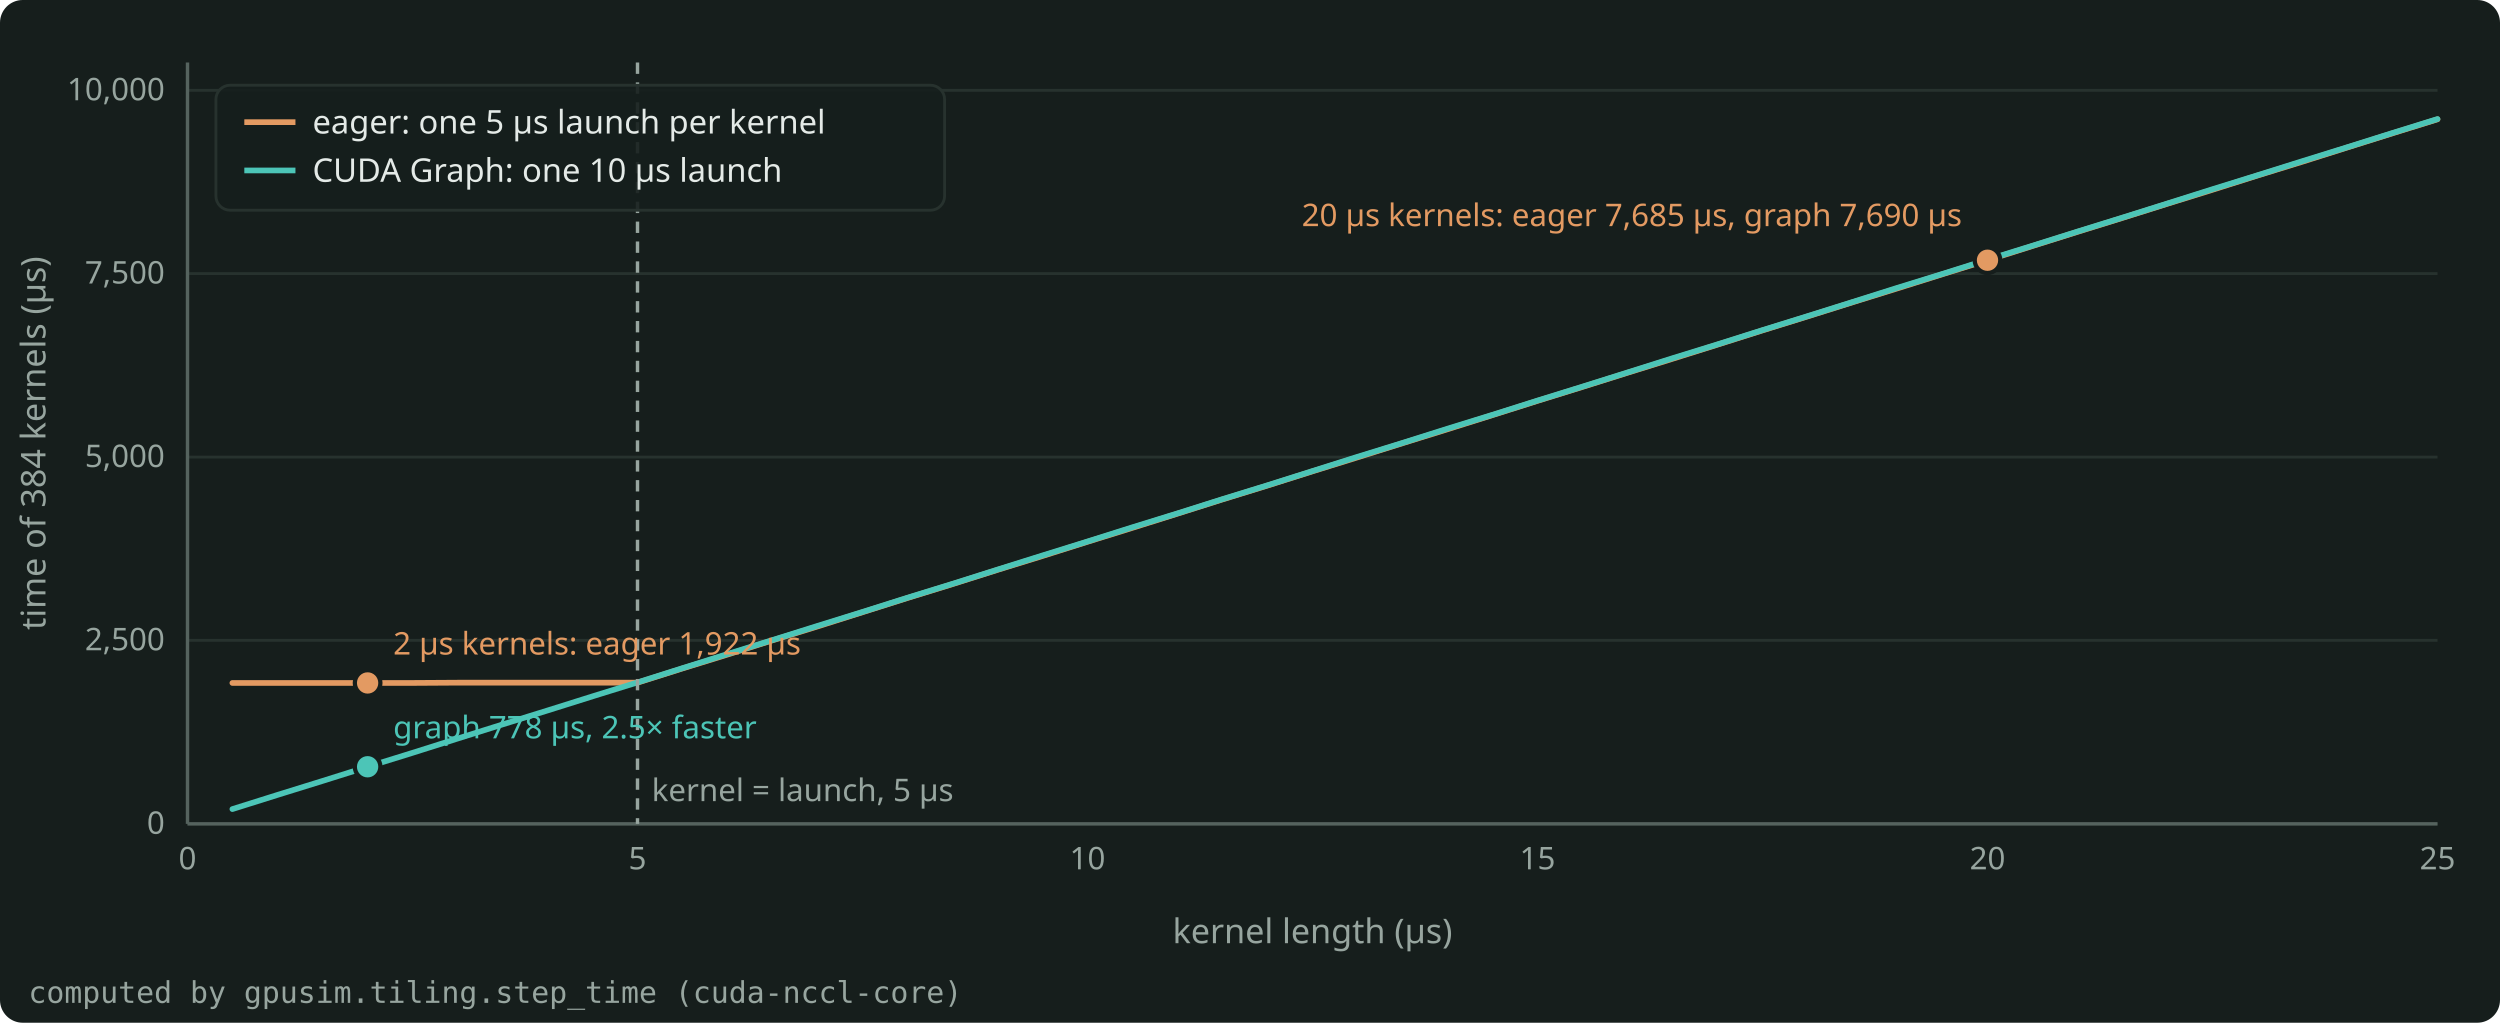
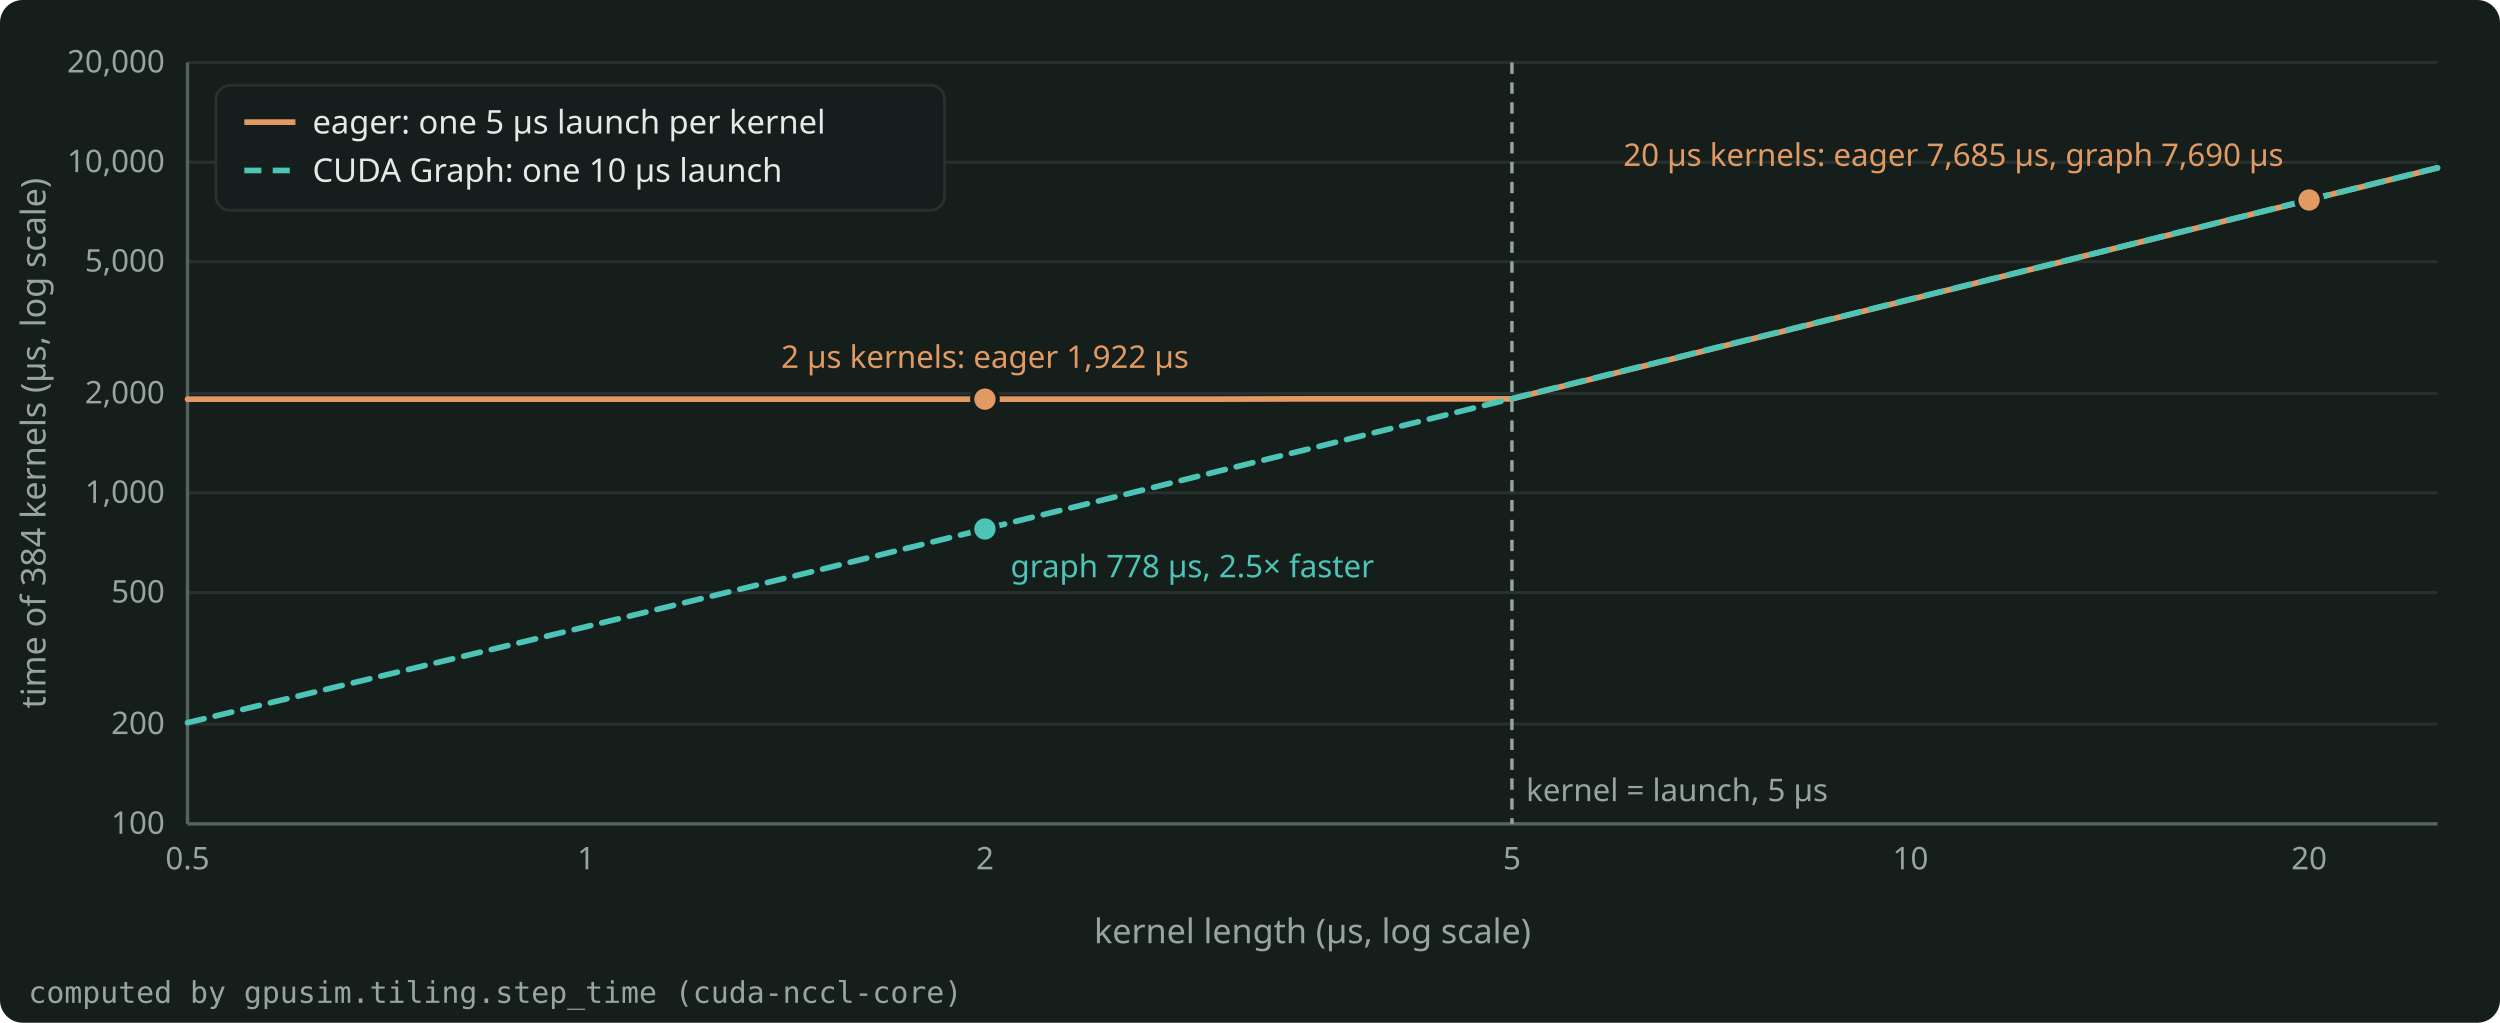
<svg xmlns="http://www.w3.org/2000/svg" width="880" height="360" viewBox="0 0 880 360" role="img" aria-label="Time of 384 dependent kernels against the kernel length, with an eager launch of 5 µs per kernel or one CUDA Graph launch of 10 µs: 1,922 µs against 778 µs for 2 µs kernels, and no gain for 20 µs kernels." style="color: #E4EAE7">
  <rect x="0" y="0" width="880" height="360" rx="8" fill="#161E1C" />
  <g font-family="Bricolage Grotesque, system-ui, sans-serif" font-size="12" fill="currentColor">
    <g stroke="#27322E" stroke-width="1">
      <line x1="66.0" y1="290.0" x2="858.0" y2="290.0" />
-       <line x1="66.0" y1="225.4" x2="858.0" y2="225.4" />
-       <line x1="66.0" y1="160.9" x2="858.0" y2="160.9" />
-       <line x1="66.0" y1="96.3" x2="858.0" y2="96.3" />
-       <line x1="66.0" y1="31.8" x2="858.0" y2="31.8" />
+       <line x1="66.0" y1="254.9" x2="858.0" y2="254.9" />
+       <line x1="66.0" y1="208.6" x2="858.0" y2="208.6" />
+       <line x1="66.0" y1="173.5" x2="858.0" y2="173.5" />
+       <line x1="66.0" y1="138.5" x2="858.0" y2="138.5" />
+       <line x1="66.0" y1="92.1" x2="858.0" y2="92.1" />
+       <line x1="66.0" y1="57.1" x2="858.0" y2="57.1" />
+       <line x1="66.0" y1="22.0" x2="858.0" y2="22.0" />
    </g>
    <g stroke="#55635E" stroke-width="1.2">
      <line x1="66.0" y1="290.0" x2="858.0" y2="290.0" />
      <line x1="66.0" y1="290.0" x2="66.0" y2="22.0" />
    </g>
    <g font-size="11" fill="#97A59F">
-       <text x="58.0" y="293.5" text-anchor="end">0</text>
-       <text x="58.0" y="228.9" text-anchor="end">2,500</text>
-       <text x="58.0" y="164.4" text-anchor="end">5,000</text>
-       <text x="58.0" y="99.8" text-anchor="end">7,500</text>
-       <text x="58.0" y="35.3" text-anchor="end">10,000</text>
-       <text x="66.0" y="306.0" text-anchor="middle">0</text>
-       <text x="224.4" y="306.0" text-anchor="middle">5</text>
-       <text x="382.8" y="306.0" text-anchor="middle">10</text>
-       <text x="541.2" y="306.0" text-anchor="middle">15</text>
-       <text x="699.6" y="306.0" text-anchor="middle">20</text>
-       <text x="858.0" y="306.0" text-anchor="middle">25</text>
+       <text x="58.0" y="293.5" text-anchor="end">100</text>
+       <text x="58.0" y="258.4" text-anchor="end">200</text>
+       <text x="58.0" y="212.1" text-anchor="end">500</text>
+       <text x="58.0" y="177.0" text-anchor="end">1,000</text>
+       <text x="58.0" y="142.0" text-anchor="end">2,000</text>
+       <text x="58.0" y="95.6" text-anchor="end">5,000</text>
+       <text x="58.0" y="60.6" text-anchor="end">10,000</text>
+       <text x="58.0" y="25.5" text-anchor="end">20,000</text>
+       <text x="66.0" y="306.0" text-anchor="middle">0.5</text>
+       <text x="206.3" y="306.0" text-anchor="middle">1</text>
+       <text x="346.7" y="306.0" text-anchor="middle">2</text>
+       <text x="532.2" y="306.0" text-anchor="middle">5</text>
+       <text x="672.5" y="306.0" text-anchor="middle">10</text>
+       <text x="812.8" y="306.0" text-anchor="middle">20</text>
    </g>
-     <text x="462.0" y="332.0" text-anchor="middle" fill="#97A59F">kernel length (µs)</text>
-     <text x="16" y="156.0" text-anchor="middle" fill="#97A59F" transform="rotate(-90 16 156.0)">time of 384 kernels (µs)</text>
+     <text x="462.0" y="332.0" text-anchor="middle" fill="#97A59F">kernel length (µs, log scale)</text>
+     <text x="16" y="156.0" text-anchor="middle" fill="#97A59F" transform="rotate(-90 16 156.0)">time of 384 kernels (µs, log scale)</text>
    <clipPath id="plot">
      <rect x="65.0" y="16.0" width="794.0" height="275.0" />
    </clipPath>
    <g clip-path="url(#plot)">
-       <path d="M81.8 240.4 L97.7 240.4 L113.5 240.4 L129.4 240.4 L145.2 240.4 L161.0 240.3 L176.9 240.3 L192.7 240.3 L208.6 240.3 L224.4 240.3 L240.2 235.3 L256.1 230.4 L271.9 225.4 L287.8 220.5 L303.6 215.5 L319.4 210.5 L335.3 205.6 L351.1 200.6 L367.0 195.7 L382.8 190.7 L398.6 185.8 L414.5 180.8 L430.3 175.8 L446.2 170.9 L462.0 165.9 L477.8 161.0 L493.7 156.0 L509.5 151.1 L525.4 146.1 L541.2 141.1 L557.0 136.2 L572.9 131.2 L588.7 126.3 L604.6 121.3 L620.4 116.3 L636.2 111.4 L652.1 106.4 L667.9 101.5 L683.8 96.5 L699.6 91.6 L715.4 86.6 L731.3 81.6 L747.1 76.7 L763.0 71.7 L778.8 66.8 L794.6 61.8 L810.5 56.9 L826.3 51.9 L842.2 46.9 L858.0 42.0" fill="none" stroke="#E39A62" stroke-width="2" stroke-linejoin="round" stroke-linecap="round" />
-       <path d="M81.8 284.8 L97.7 279.8 L113.5 274.9 L129.4 269.9 L145.2 265.0 L161.0 260.0 L176.9 255.0 L192.7 250.1 L208.6 245.1 L224.4 240.2 L240.2 235.2 L256.1 230.2 L271.9 225.3 L287.8 220.3 L303.6 215.4 L319.4 210.4 L335.3 205.5 L351.1 200.5 L367.0 195.5 L382.8 190.6 L398.6 185.6 L414.5 180.7 L430.3 175.7 L446.2 170.8 L462.0 165.8 L477.8 160.8 L493.7 155.9 L509.5 150.9 L525.4 146.0 L541.2 141.0 L557.0 136.1 L572.9 131.1 L588.7 126.1 L604.6 121.2 L620.4 116.2 L636.2 111.3 L652.1 106.3 L667.9 101.3 L683.8 96.4 L699.6 91.4 L715.4 86.5 L731.3 81.5 L747.1 76.6 L763.0 71.6 L778.8 66.6 L794.6 61.7 L810.5 56.7 L826.3 51.8 L842.2 46.8 L858.0 41.9" fill="none" stroke="#4CC5B7" stroke-width="2" stroke-linejoin="round" stroke-linecap="round" />
+       <path d="M66.0 140.5 L206.3 140.5 L288.4 140.5 L346.7 140.5 L391.8 140.5 L428.7 140.5 L460.0 140.4 L487.0 140.4 L510.8 140.4 L532.2 140.4 L551.5 135.6 L569.1 131.2 L585.3 127.2 L600.3 123.4 L614.3 119.9 L627.3 116.7 L639.6 113.6 L651.2 110.7 L662.1 108.0 L672.5 105.4 L682.4 102.9 L691.8 100.6 L700.8 98.3 L709.4 96.2 L717.7 94.1 L725.6 92.2 L733.3 90.2 L740.6 88.4 L747.7 86.6 L754.6 84.9 L761.2 83.3 L767.6 81.7 L773.9 80.1 L779.9 78.6 L785.8 77.1 L791.5 75.7 L797.0 74.3 L802.4 73.0 L807.7 71.7 L812.8 70.4 L817.8 69.1 L822.7 67.9 L827.5 66.7 L832.1 65.6 L836.7 64.4 L841.1 63.3 L845.5 62.2 L849.7 61.2 L853.9 60.1 L858.0 59.1" fill="none" stroke="#E39A62" stroke-width="2" stroke-linejoin="round" stroke-linecap="round" />
+       <path d="M66.0 254.4 L206.3 220.6 L288.4 200.6 L346.7 186.2 L391.8 175.1 L428.7 165.9 L460.0 158.2 L487.0 151.5 L510.8 145.6 L532.2 140.3 L551.5 135.5 L569.1 131.1 L585.3 127.1 L600.3 123.3 L614.3 119.8 L627.3 116.6 L639.6 113.5 L651.2 110.7 L662.1 107.9 L672.5 105.3 L682.4 102.9 L691.8 100.5 L700.8 98.3 L709.4 96.1 L717.7 94.1 L725.6 92.1 L733.3 90.2 L740.6 88.4 L747.7 86.6 L754.6 84.9 L761.2 83.2 L767.6 81.6 L773.9 80.1 L779.9 78.6 L785.8 77.1 L791.5 75.7 L797.0 74.3 L802.4 72.9 L807.7 71.6 L812.8 70.3 L817.8 69.1 L822.7 67.9 L827.5 66.7 L832.1 65.5 L836.7 64.4 L841.1 63.3 L845.5 62.2 L849.7 61.1 L853.9 60.1 L858.0 59.1" fill="none" stroke="#4CC5B7" stroke-width="2" stroke-linejoin="round" stroke-linecap="round" stroke-dasharray="6 4" />
    </g>
-     <line x1="224.4" y1="22.0" x2="224.4" y2="290.0" stroke="#97A59F" stroke-width="1.2" stroke-dasharray="4 3" />
-     <text x="229.4" y="282.0" text-anchor="start" font-size="11" fill="#97A59F">kernel = launch, 5 µs</text>
-     <circle cx="129.4" cy="240.4" r="4.5" fill="#E39A62" stroke="#161E1C" stroke-width="1.5" />
-     <text x="138.4" y="230.4" text-anchor="start" font-size="11" fill="#E39A62">2 µs kernels: eager 1,922 µs</text>
-     <circle cx="129.4" cy="269.9" r="4.5" fill="#4CC5B7" stroke="#161E1C" stroke-width="1.5" />
-     <text x="138.4" y="259.9" text-anchor="start" font-size="11" fill="#4CC5B7">graph 778 µs, 2.5× faster</text>
-     <circle cx="699.6" cy="91.6" r="4.5" fill="#E39A62" stroke="#161E1C" stroke-width="1.5" />
-     <text x="690.6" y="79.6" text-anchor="end" font-size="11" fill="#E39A62">20 µs kernels: eager 7,685 µs, graph 7,690 µs</text>
+     <line x1="532.2" y1="22.0" x2="532.2" y2="290.0" stroke="#97A59F" stroke-width="1.2" stroke-dasharray="4 3" />
+     <text x="537.2" y="282.0" text-anchor="start" font-size="11" fill="#97A59F">kernel = launch, 5 µs</text>
+     <circle cx="346.7" cy="140.5" r="4.5" fill="#E39A62" stroke="#161E1C" stroke-width="1.5" />
+     <text x="346.7" y="129.5" text-anchor="middle" font-size="11" fill="#E39A62">2 µs kernels: eager 1,922 µs</text>
+     <circle cx="346.7" cy="186.2" r="4.5" fill="#4CC5B7" stroke="#161E1C" stroke-width="1.5" />
+     <text x="355.7" y="203.2" text-anchor="start" font-size="11" fill="#4CC5B7">graph 778 µs, 2.5× faster</text>
+     <circle cx="812.8" cy="70.4" r="4.5" fill="#E39A62" stroke="#161E1C" stroke-width="1.5" />
+     <text x="803.8" y="58.4" text-anchor="end" font-size="11" fill="#E39A62">20 µs kernels: eager 7,685 µs, graph 7,690 µs</text>
    <g font-size="11.5">
      <rect x="76.0" y="30.0" width="256.5" height="44.0" rx="5" fill="#161E1C" fill-opacity="0.9" stroke="#27322E" />
      <line x1="86.0" y1="43.0" x2="104.0" y2="43.0" stroke="#E39A62" stroke-width="2" />
      <text x="110.0" y="47.0" fill="currentColor">eager: one 5 µs launch per kernel</text>
-       <line x1="86.0" y1="60.0" x2="104.0" y2="60.0" stroke="#4CC5B7" stroke-width="2" />
+       <line x1="86.0" y1="60.0" x2="104.0" y2="60.0" stroke="#4CC5B7" stroke-width="2" stroke-dasharray="6 4" />
      <text x="110.0" y="64.0" fill="currentColor">CUDA Graph: one 10 µs launch</text>
    </g>
    <text x="10" y="353.0" font-size="10.5" fill="#97A59F" font-family="JetBrains Mono, monospace">computed by gpusim.tiling.step_time (cuda-nccl-core)</text>
  </g>
</svg>
